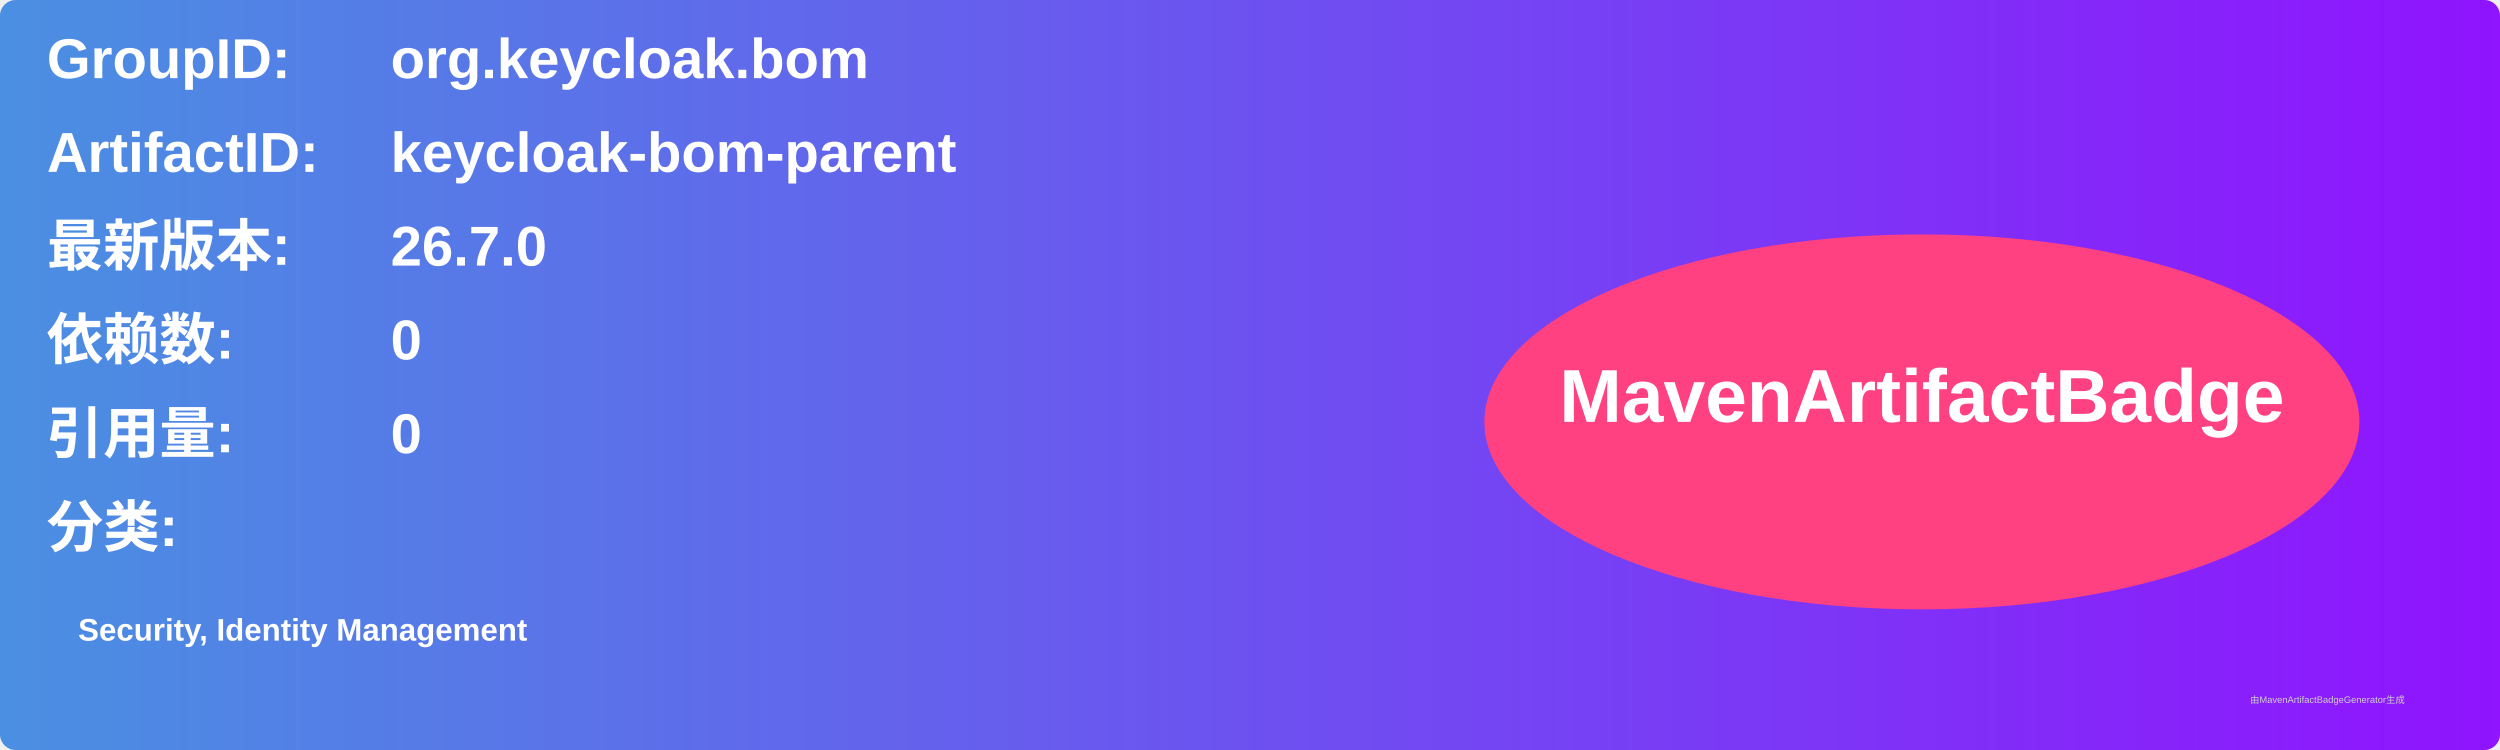
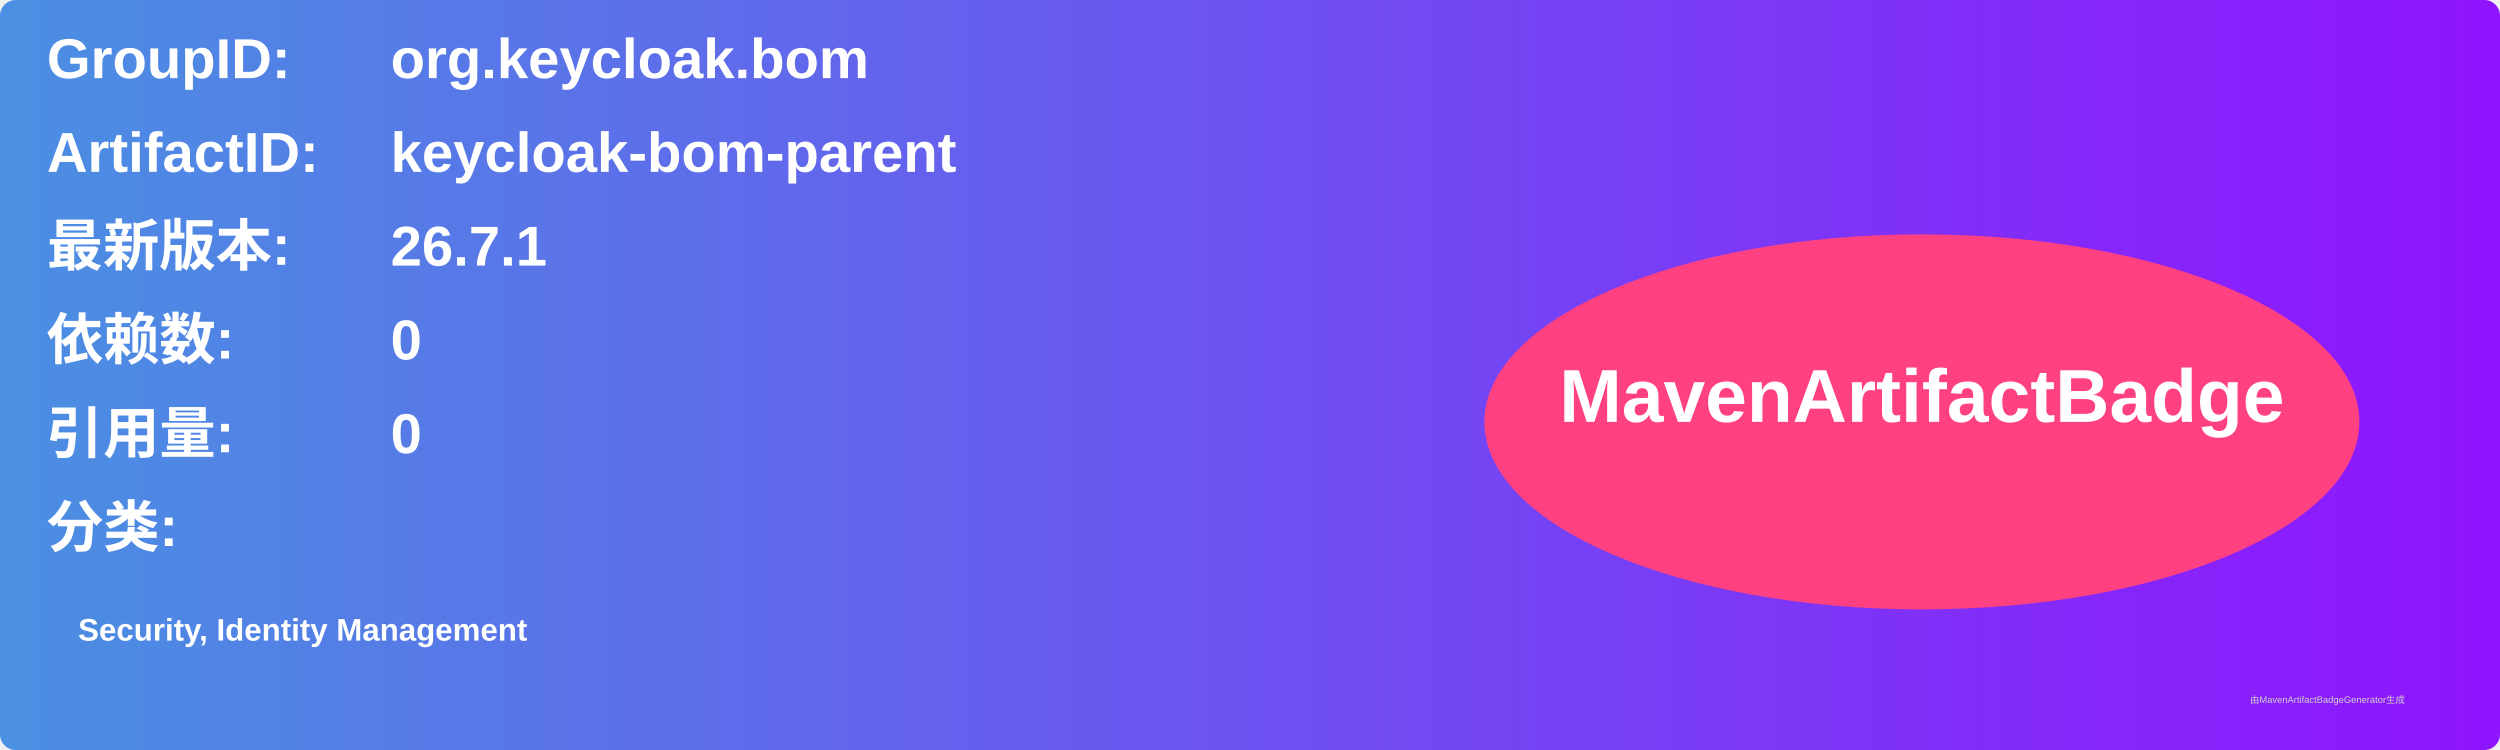
<svg xmlns="http://www.w3.org/2000/svg" width="800" height="240" viewBox="0 0 800 240">
  <linearGradient id="grad" x1="0%" y1="0%" x2="100%" y2="0%">
    <stop offset="0%" stop-color="#4a90e2" />
    <stop offset="100%" stop-color="#9013fe" />
  </linearGradient>
  <rect width="100%" height="100%" rx="5" ry="5" fill="url(#grad)" />
  <g transform="translate(15, 15)">
    <text x="0" y="10" font-family="Arial" font-size="18" fill="white" font-weight="bold" width="260">GroupID:</text>
    <text x="110" y="10" font-family="Arial" font-size="18" fill="white" font-weight="bold" width="460">org.keycloak.bom</text>
    <text x="0" y="40" font-family="Arial" font-size="18" fill="white" font-weight="bold" width="260">ArtifactID:</text>
    <text x="110" y="40" font-family="Arial" font-size="18" fill="white" font-weight="bold" width="460">keycloak-bom-parent</text>
    <text x="0" y="70" font-family="Arial" font-size="18" fill="white" font-weight="bold">最新版本:</text>
    <text x="110" y="70" font-family="Arial" font-size="18" fill="white" font-weight="bold">
-       <tspan font-weight="bold">26.7.0</tspan>
+       <tspan font-weight="bold">26.7.1</tspan>
    </text>
    <text x="0" y="100" font-family="Arial" font-size="18" fill="white" font-weight="bold">依赖数: </text>
    <text x="110" y="100" font-family="Arial" font-size="18" fill="white">
      <tspan font-weight="bold">0</tspan>
    </text>
    <text x="0" y="130" font-family="Arial" font-size="18" fill="white" font-weight="bold">引用量: </text>
    <text x="110" y="130" font-family="Arial" font-size="18" fill="white">
      <tspan font-weight="bold">0</tspan>
    </text>
    <text x="0" y="160" font-family="Arial" font-size="18" fill="white" font-weight="bold">分类:</text>
    <text x="10" y="190" font-family="Arial" font-size="10" fill="white">
      <tspan font-weight="bold">Security, Identity Management</tspan>
    </text>
    <ellipse cx="600" cy="120" rx="140" ry="60" fill="#ff4081" />
    <text x="600" y="120" text-anchor="middle" font-family="Arial" font-size="24" fill="white" font-weight="bold">MavenArtifactBadge</text>
  </g>
  <text x="720" y="225" font-family="Arial" font-size="3" fill="#d0d0d0">由MavenArtifactBadgeGenerator生成</text>
</svg>
